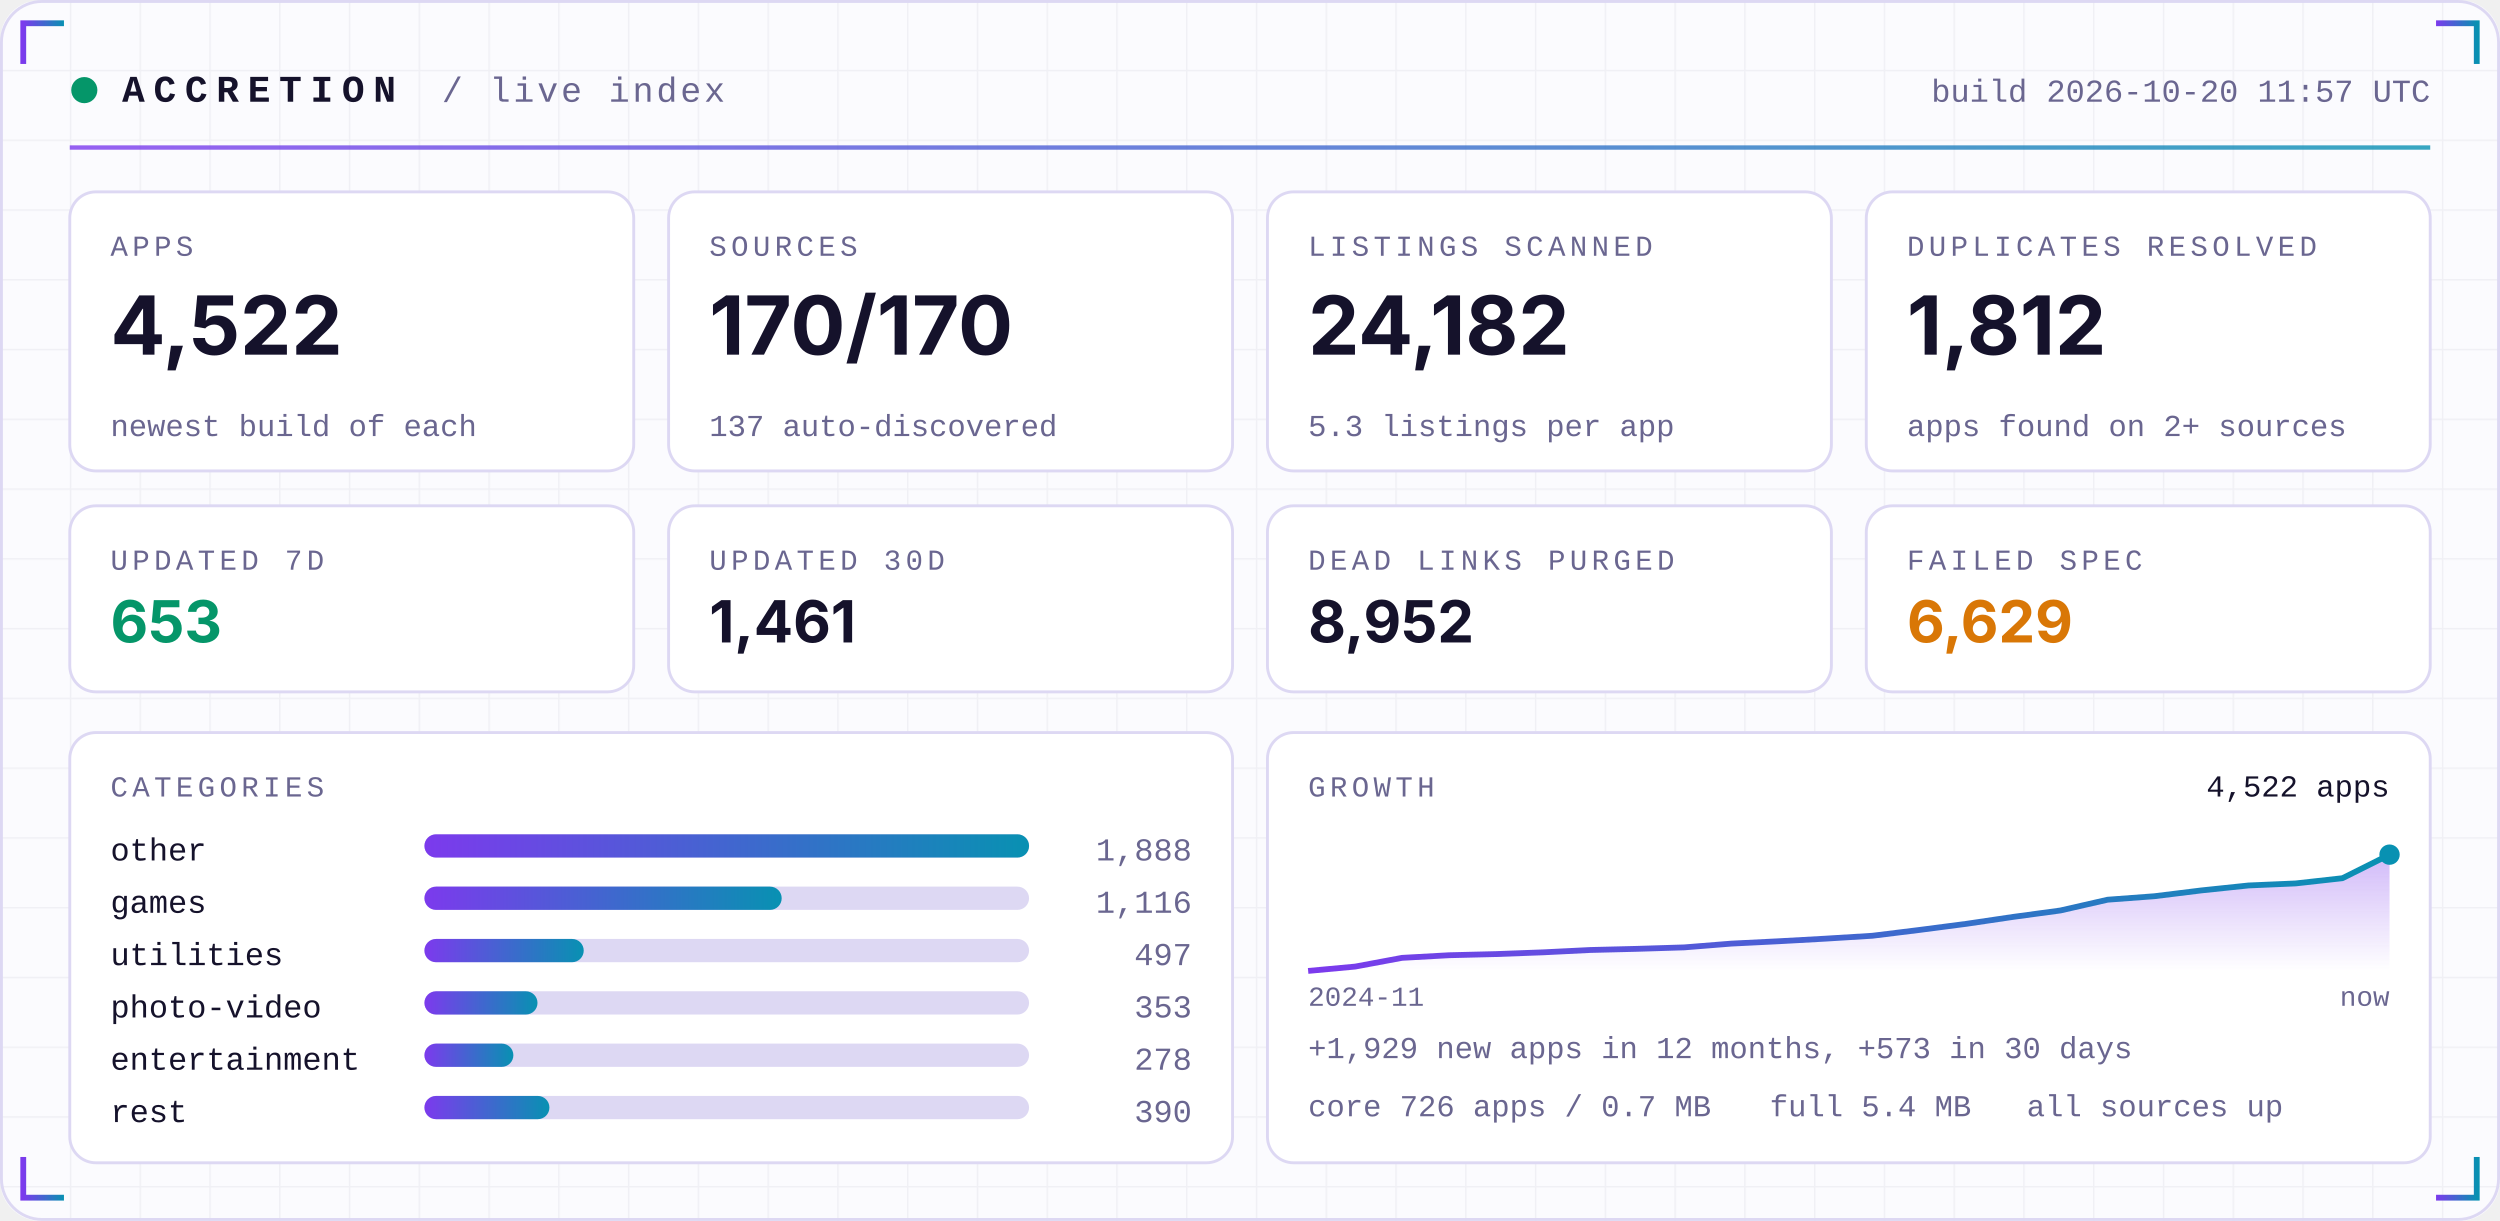
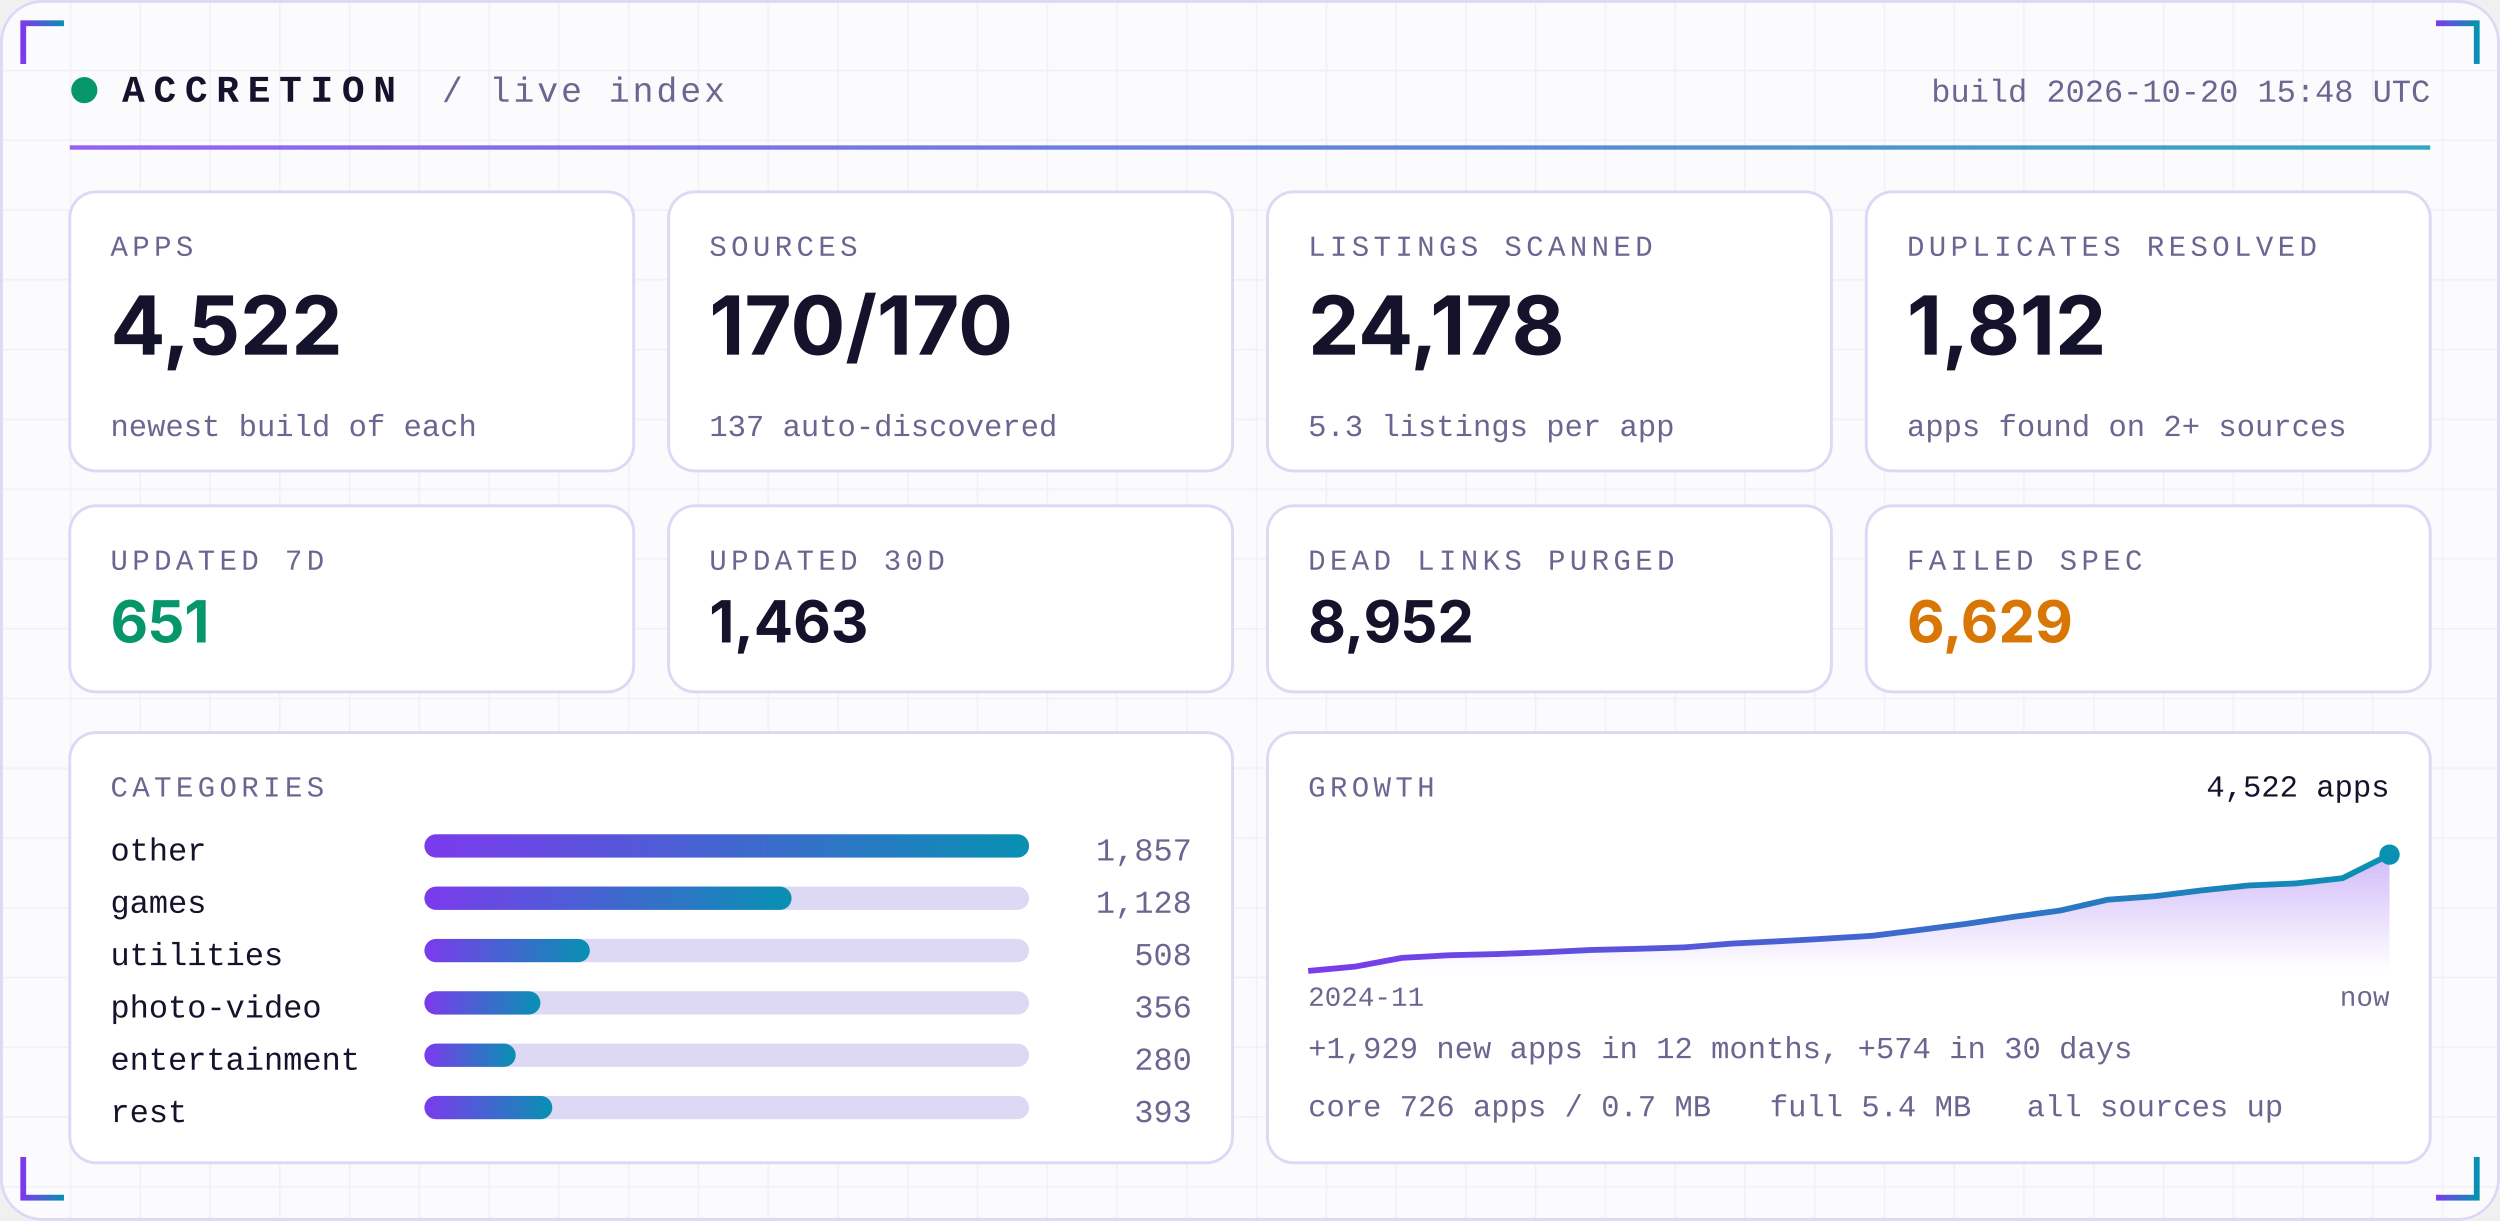
<svg xmlns="http://www.w3.org/2000/svg" width="860" height="420" viewBox="0 0 860 420" role="img">
  <defs>
    <linearGradient id="acc" x1="0" x2="1">
      <stop offset="0" stop-color="#7C3AED" />
      <stop offset="1" stop-color="#0891B2" />
    </linearGradient>
    <linearGradient id="area" x1="0" x2="0" y1="0" y2="1">
      <stop offset="0" stop-color="#7C3AED" stop-opacity="0.35" />
      <stop offset="1" stop-color="#7C3AED" stop-opacity="0" />
    </linearGradient>
    <pattern id="grid" width="24" height="24" patternUnits="userSpaceOnUse">
      <path d="M24 0H0V24" fill="none" stroke="#1E1B4B" stroke-opacity="0.05" />
    </pattern>
  </defs>
  <rect width="860" height="420" rx="14" fill="#FBFBFE" />
  <rect width="860" height="420" rx="14" fill="url(#grid)" />
  <rect x="0.5" y="0.5" width="859" height="419" rx="14" fill="none" stroke="#DDD8F3" />
  <path d="M8 22 V8 H22" stroke="url(#acc)" stroke-width="2" fill="none" />
  <path d="M852 22 V8 H838" stroke="url(#acc)" stroke-width="2" fill="none" />
  <path d="M8 398 V412 H22" stroke="url(#acc)" stroke-width="2" fill="none" />
  <path d="M852 398 V412 H838" stroke="url(#acc)" stroke-width="2" fill="none" />
  <circle cx="29" cy="31" r="4.5" fill="#059669">
    <animate attributeName="opacity" values="1;0.25;1" dur="2.4s" repeatCount="indefinite" />
  </circle>
  <text x="42" y="35" font-family="ui-monospace,SFMono-Regular,Menlo,Consolas,'Liberation Mono',monospace" font-size="13" font-weight="700" fill="#15122B" text-anchor="start" letter-spacing="3">ACCRETION</text>
  <text x="152" y="35" font-family="ui-monospace,SFMono-Regular,Menlo,Consolas,'Liberation Mono',monospace" font-size="12" font-weight="400" fill="#6A6690" text-anchor="start" letter-spacing="1">/ live index</text>
-   <text x="836" y="35" font-family="ui-monospace,SFMono-Regular,Menlo,Consolas,'Liberation Mono',monospace" font-size="11" font-weight="400" fill="#6A6690" text-anchor="end" letter-spacing="0">build 2026-10-20 11:57 UTC</text>
+   <text x="836" y="35" font-family="ui-monospace,SFMono-Regular,Menlo,Consolas,'Liberation Mono',monospace" font-size="11" font-weight="400" fill="#6A6690" text-anchor="end" letter-spacing="0">build 2026-10-20 15:48 UTC</text>
  <rect x="24" y="50" width="812" height="1.5" fill="url(#acc)" opacity="0.8" />
  <rect x="24.0" y="66" width="194.0" height="96" rx="9" fill="#FFFFFF" stroke="#DDD8F3" />
  <text x="38.0" y="88" font-family="ui-monospace,SFMono-Regular,Menlo,Consolas,'Liberation Mono',monospace" font-size="10" font-weight="400" fill="#6A6690" text-anchor="start" letter-spacing="1.5">APPS</text>
  <text x="38.0" y="122" font-family="-apple-system,BlinkMacSystemFont,'Segoe UI',Inter,Helvetica,Arial,sans-serif" font-size="28" font-weight="700" fill="#15122B" text-anchor="start" letter-spacing="0">4,522</text>
  <text x="38.0" y="150" font-family="ui-monospace,SFMono-Regular,Menlo,Consolas,'Liberation Mono',monospace" font-size="10.5" font-weight="400" fill="#6A6690" text-anchor="start" letter-spacing="0">newest build of each</text>
  <rect x="230.0" y="66" width="194.0" height="96" rx="9" fill="#FFFFFF" stroke="#DDD8F3" />
  <text x="244.0" y="88" font-family="ui-monospace,SFMono-Regular,Menlo,Consolas,'Liberation Mono',monospace" font-size="10" font-weight="400" fill="#6A6690" text-anchor="start" letter-spacing="1.5">SOURCES</text>
  <text x="244.0" y="122" font-family="-apple-system,BlinkMacSystemFont,'Segoe UI',Inter,Helvetica,Arial,sans-serif" font-size="28" font-weight="700" fill="#15122B" text-anchor="start" letter-spacing="0">170/170</text>
  <text x="244.0" y="150" font-family="ui-monospace,SFMono-Regular,Menlo,Consolas,'Liberation Mono',monospace" font-size="10.5" font-weight="400" fill="#6A6690" text-anchor="start" letter-spacing="0">137 auto-discovered</text>
  <rect x="436.0" y="66" width="194.0" height="96" rx="9" fill="#FFFFFF" stroke="#DDD8F3" />
  <text x="450.0" y="88" font-family="ui-monospace,SFMono-Regular,Menlo,Consolas,'Liberation Mono',monospace" font-size="10" font-weight="400" fill="#6A6690" text-anchor="start" letter-spacing="1.5">LISTINGS SCANNED</text>
-   <text x="450.0" y="122" font-family="-apple-system,BlinkMacSystemFont,'Segoe UI',Inter,Helvetica,Arial,sans-serif" font-size="28" font-weight="700" fill="#15122B" text-anchor="start" letter-spacing="0">24,182</text>
+   <text x="450.0" y="122" font-family="-apple-system,BlinkMacSystemFont,'Segoe UI',Inter,Helvetica,Arial,sans-serif" font-size="28" font-weight="700" fill="#15122B" text-anchor="start" letter-spacing="0">24,178</text>
  <text x="450.0" y="150" font-family="ui-monospace,SFMono-Regular,Menlo,Consolas,'Liberation Mono',monospace" font-size="10.5" font-weight="400" fill="#6A6690" text-anchor="start" letter-spacing="0">5.3 listings per app</text>
  <rect x="642.0" y="66" width="194.0" height="96" rx="9" fill="#FFFFFF" stroke="#DDD8F3" />
  <text x="656.0" y="88" font-family="ui-monospace,SFMono-Regular,Menlo,Consolas,'Liberation Mono',monospace" font-size="10" font-weight="400" fill="#6A6690" text-anchor="start" letter-spacing="1.5">DUPLICATES RESOLVED</text>
  <text x="656.0" y="122" font-family="-apple-system,BlinkMacSystemFont,'Segoe UI',Inter,Helvetica,Arial,sans-serif" font-size="28" font-weight="700" fill="#15122B" text-anchor="start" letter-spacing="0">1,812</text>
  <text x="656.0" y="150" font-family="ui-monospace,SFMono-Regular,Menlo,Consolas,'Liberation Mono',monospace" font-size="10.5" font-weight="400" fill="#6A6690" text-anchor="start" letter-spacing="0">apps found on 2+ sources</text>
  <rect x="24.0" y="174" width="194.0" height="64" rx="9" fill="#FFFFFF" stroke="#DDD8F3" />
  <text x="38.0" y="196" font-family="ui-monospace,SFMono-Regular,Menlo,Consolas,'Liberation Mono',monospace" font-size="10" font-weight="400" fill="#6A6690" text-anchor="start" letter-spacing="1.5">UPDATED 7D</text>
-   <text x="38.0" y="221" font-family="-apple-system,BlinkMacSystemFont,'Segoe UI',Inter,Helvetica,Arial,sans-serif" font-size="20" font-weight="700" fill="#059669" text-anchor="start" letter-spacing="0">653</text>
+   <text x="38.0" y="221" font-family="-apple-system,BlinkMacSystemFont,'Segoe UI',Inter,Helvetica,Arial,sans-serif" font-size="20" font-weight="700" fill="#059669" text-anchor="start" letter-spacing="0">651</text>
  <rect x="230.0" y="174" width="194.0" height="64" rx="9" fill="#FFFFFF" stroke="#DDD8F3" />
  <text x="244.0" y="196" font-family="ui-monospace,SFMono-Regular,Menlo,Consolas,'Liberation Mono',monospace" font-size="10" font-weight="400" fill="#6A6690" text-anchor="start" letter-spacing="1.5">UPDATED 30D</text>
-   <text x="244.0" y="221" font-family="-apple-system,BlinkMacSystemFont,'Segoe UI',Inter,Helvetica,Arial,sans-serif" font-size="20" font-weight="700" fill="#15122B" text-anchor="start" letter-spacing="0">1,461</text>
+   <text x="244.0" y="221" font-family="-apple-system,BlinkMacSystemFont,'Segoe UI',Inter,Helvetica,Arial,sans-serif" font-size="20" font-weight="700" fill="#15122B" text-anchor="start" letter-spacing="0">1,463</text>
  <rect x="436.0" y="174" width="194.0" height="64" rx="9" fill="#FFFFFF" stroke="#DDD8F3" />
  <text x="450.0" y="196" font-family="ui-monospace,SFMono-Regular,Menlo,Consolas,'Liberation Mono',monospace" font-size="10" font-weight="400" fill="#6A6690" text-anchor="start" letter-spacing="1.5">DEAD LINKS PURGED</text>
  <text x="450.0" y="221" font-family="-apple-system,BlinkMacSystemFont,'Segoe UI',Inter,Helvetica,Arial,sans-serif" font-size="20" font-weight="700" fill="#15122B" text-anchor="start" letter-spacing="0">8,952</text>
  <rect x="642.0" y="174" width="194.0" height="64" rx="9" fill="#FFFFFF" stroke="#DDD8F3" />
  <text x="656.0" y="196" font-family="ui-monospace,SFMono-Regular,Menlo,Consolas,'Liberation Mono',monospace" font-size="10" font-weight="400" fill="#6A6690" text-anchor="start" letter-spacing="1.5">FAILED SPEC</text>
  <text x="656.0" y="221" font-family="-apple-system,BlinkMacSystemFont,'Segoe UI',Inter,Helvetica,Arial,sans-serif" font-size="20" font-weight="700" fill="#D97706" text-anchor="start" letter-spacing="0">6,629</text>
  <rect x="24" y="252" width="400.0" height="148" rx="9" fill="#FFFFFF" stroke="#DDD8F3" />
  <rect x="436.0" y="252" width="400.0" height="148" rx="9" fill="#FFFFFF" stroke="#DDD8F3" />
  <text x="38" y="274" font-family="ui-monospace,SFMono-Regular,Menlo,Consolas,'Liberation Mono',monospace" font-size="10" font-weight="400" fill="#6A6690" text-anchor="start" letter-spacing="1.5">CATEGORIES</text>
  <text x="38" y="296" font-family="ui-monospace,SFMono-Regular,Menlo,Consolas,'Liberation Mono',monospace" font-size="11" font-weight="400" fill="#15122B" text-anchor="start" letter-spacing="0">other</text>
  <rect x="146" y="287" width="208.0" height="8" rx="4" fill="#DDD8F3" />
  <rect x="146" y="287" width="208.0" height="8" rx="4" fill="url(#acc)" />
-   <text x="410.0" y="296" font-family="ui-monospace,SFMono-Regular,Menlo,Consolas,'Liberation Mono',monospace" font-size="11" font-weight="400" fill="#6A6690" text-anchor="end" letter-spacing="0">1,888</text>
+   <text x="410.0" y="296" font-family="ui-monospace,SFMono-Regular,Menlo,Consolas,'Liberation Mono',monospace" font-size="11" font-weight="400" fill="#6A6690" text-anchor="end" letter-spacing="0">1,857</text>
  <text x="38" y="314" font-family="ui-monospace,SFMono-Regular,Menlo,Consolas,'Liberation Mono',monospace" font-size="11" font-weight="400" fill="#15122B" text-anchor="start" letter-spacing="0">games</text>
  <rect x="146" y="305" width="208.0" height="8" rx="4" fill="#DDD8F3" />
-   <rect x="146" y="305" width="122.9" height="8" rx="4" fill="url(#acc)" />
-   <text x="410.0" y="314" font-family="ui-monospace,SFMono-Regular,Menlo,Consolas,'Liberation Mono',monospace" font-size="11" font-weight="400" fill="#6A6690" text-anchor="end" letter-spacing="0">1,116</text>
+   <rect x="146" y="305" width="126.3" height="8" rx="4" fill="url(#acc)" />
+   <text x="410.0" y="314" font-family="ui-monospace,SFMono-Regular,Menlo,Consolas,'Liberation Mono',monospace" font-size="11" font-weight="400" fill="#6A6690" text-anchor="end" letter-spacing="0">1,128</text>
  <text x="38" y="332" font-family="ui-monospace,SFMono-Regular,Menlo,Consolas,'Liberation Mono',monospace" font-size="11" font-weight="400" fill="#15122B" text-anchor="start" letter-spacing="0">utilities</text>
  <rect x="146" y="323" width="208.0" height="8" rx="4" fill="#DDD8F3" />
-   <rect x="146" y="323" width="54.8" height="8" rx="4" fill="url(#acc)" />
-   <text x="410.0" y="332" font-family="ui-monospace,SFMono-Regular,Menlo,Consolas,'Liberation Mono',monospace" font-size="11" font-weight="400" fill="#6A6690" text-anchor="end" letter-spacing="0">497</text>
+   <rect x="146" y="323" width="56.9" height="8" rx="4" fill="url(#acc)" />
+   <text x="410.0" y="332" font-family="ui-monospace,SFMono-Regular,Menlo,Consolas,'Liberation Mono',monospace" font-size="11" font-weight="400" fill="#6A6690" text-anchor="end" letter-spacing="0">508</text>
  <text x="38" y="350" font-family="ui-monospace,SFMono-Regular,Menlo,Consolas,'Liberation Mono',monospace" font-size="11" font-weight="400" fill="#15122B" text-anchor="start" letter-spacing="0">photo-video</text>
  <rect x="146" y="341" width="208.0" height="8" rx="4" fill="#DDD8F3" />
-   <rect x="146" y="341" width="38.9" height="8" rx="4" fill="url(#acc)" />
-   <text x="410.0" y="350" font-family="ui-monospace,SFMono-Regular,Menlo,Consolas,'Liberation Mono',monospace" font-size="11" font-weight="400" fill="#6A6690" text-anchor="end" letter-spacing="0">353</text>
+   <rect x="146" y="341" width="39.9" height="8" rx="4" fill="url(#acc)" />
+   <text x="410.0" y="350" font-family="ui-monospace,SFMono-Regular,Menlo,Consolas,'Liberation Mono',monospace" font-size="11" font-weight="400" fill="#6A6690" text-anchor="end" letter-spacing="0">356</text>
  <text x="38" y="368" font-family="ui-monospace,SFMono-Regular,Menlo,Consolas,'Liberation Mono',monospace" font-size="11" font-weight="400" fill="#15122B" text-anchor="start" letter-spacing="0">entertainment</text>
  <rect x="146" y="359" width="208.0" height="8" rx="4" fill="#DDD8F3" />
-   <rect x="146" y="359" width="30.6" height="8" rx="4" fill="url(#acc)" />
-   <text x="410.0" y="368" font-family="ui-monospace,SFMono-Regular,Menlo,Consolas,'Liberation Mono',monospace" font-size="11" font-weight="400" fill="#6A6690" text-anchor="end" letter-spacing="0">278</text>
+   <rect x="146" y="359" width="31.4" height="8" rx="4" fill="url(#acc)" />
+   <text x="410.0" y="368" font-family="ui-monospace,SFMono-Regular,Menlo,Consolas,'Liberation Mono',monospace" font-size="11" font-weight="400" fill="#6A6690" text-anchor="end" letter-spacing="0">280</text>
  <text x="38" y="386" font-family="ui-monospace,SFMono-Regular,Menlo,Consolas,'Liberation Mono',monospace" font-size="11" font-weight="400" fill="#15122B" text-anchor="start" letter-spacing="0">rest</text>
  <rect x="146" y="377" width="208.0" height="8" rx="4" fill="#DDD8F3" />
-   <rect x="146" y="377" width="43.0" height="8" rx="4" fill="url(#acc)" />
-   <text x="410.0" y="386" font-family="ui-monospace,SFMono-Regular,Menlo,Consolas,'Liberation Mono',monospace" font-size="11" font-weight="400" fill="#6A6690" text-anchor="end" letter-spacing="0">390</text>
+   <rect x="146" y="377" width="44.0" height="8" rx="4" fill="url(#acc)" />
+   <text x="410.0" y="386" font-family="ui-monospace,SFMono-Regular,Menlo,Consolas,'Liberation Mono',monospace" font-size="11" font-weight="400" fill="#6A6690" text-anchor="end" letter-spacing="0">393</text>
  <text x="450.0" y="274" font-family="ui-monospace,SFMono-Regular,Menlo,Consolas,'Liberation Mono',monospace" font-size="10" font-weight="400" fill="#6A6690" text-anchor="start" letter-spacing="1.5">GROWTH</text>
  <polygon points="450.0,334 450.0,334.0 466.2,332.5 482.3,329.5 498.5,328.6 514.7,328.2 530.9,327.6 547.0,326.8 563.2,326.4 579.4,325.9 595.6,324.6 611.7,323.8 627.9,322.9 644.1,321.9 660.3,319.9 676.4,317.8 692.6,315.4 708.8,313.2 725.0,309.5 741.1,308.3 757.3,306.3 773.5,304.6 789.7,303.9 805.8,302.1 822.0,294.0 822.0,334" fill="url(#area)" />
  <polyline points="450.0,334.0 466.2,332.5 482.3,329.5 498.5,328.6 514.7,328.2 530.9,327.6 547.0,326.8 563.2,326.4 579.4,325.9 595.6,324.6 611.7,323.8 627.9,322.9 644.1,321.9 660.3,319.9 676.4,317.8 692.6,315.4 708.8,313.2 725.0,309.5 741.1,308.3 757.3,306.3 773.5,304.6 789.7,303.9 805.8,302.1 822.0,294.0" fill="none" stroke="url(#acc)" stroke-width="2" stroke-linejoin="round" />
  <circle cx="822.0" cy="294.0" r="3.5" fill="#0891B2" />
  <text x="822.0" y="274" font-family="ui-monospace,SFMono-Regular,Menlo,Consolas,'Liberation Mono',monospace" font-size="10.5" font-weight="400" fill="#15122B" text-anchor="end" letter-spacing="0">4,522 apps</text>
  <text x="450.0" y="346" font-family="ui-monospace,SFMono-Regular,Menlo,Consolas,'Liberation Mono',monospace" font-size="9.5" font-weight="400" fill="#6A6690" text-anchor="start" letter-spacing="0">2024-11</text>
  <text x="822.0" y="346" font-family="ui-monospace,SFMono-Regular,Menlo,Consolas,'Liberation Mono',monospace" font-size="9.5" font-weight="400" fill="#6A6690" text-anchor="end" letter-spacing="0">now</text>
-   <text x="450.0" y="364" font-family="ui-monospace,SFMono-Regular,Menlo,Consolas,'Liberation Mono',monospace" font-size="10.5" font-weight="400" fill="#6A6690" text-anchor="start" letter-spacing="0">+1,929 new apps in 12 months, +573 in 30 days</text>
+   <text x="450.0" y="364" font-family="ui-monospace,SFMono-Regular,Menlo,Consolas,'Liberation Mono',monospace" font-size="10.5" font-weight="400" fill="#6A6690" text-anchor="start" letter-spacing="0">+1,929 new apps in 12 months, +574 in 30 days</text>
  <text x="450.0" y="384" font-family="ui-monospace,SFMono-Regular,Menlo,Consolas,'Liberation Mono',monospace" font-size="10.5" font-weight="400" fill="#6A6690" text-anchor="start" letter-spacing="0">core 726 apps / 0.7 MB</text>
  <text x="608.8" y="384" font-family="ui-monospace,SFMono-Regular,Menlo,Consolas,'Liberation Mono',monospace" font-size="10.5" font-weight="400" fill="#6A6690" text-anchor="start" letter-spacing="0">full 5.4 MB</text>
  <text x="697.2" y="384" font-family="ui-monospace,SFMono-Regular,Menlo,Consolas,'Liberation Mono',monospace" font-size="10.5" font-weight="400" fill="#6A6690" text-anchor="start" letter-spacing="0">all sources up</text>
</svg>
